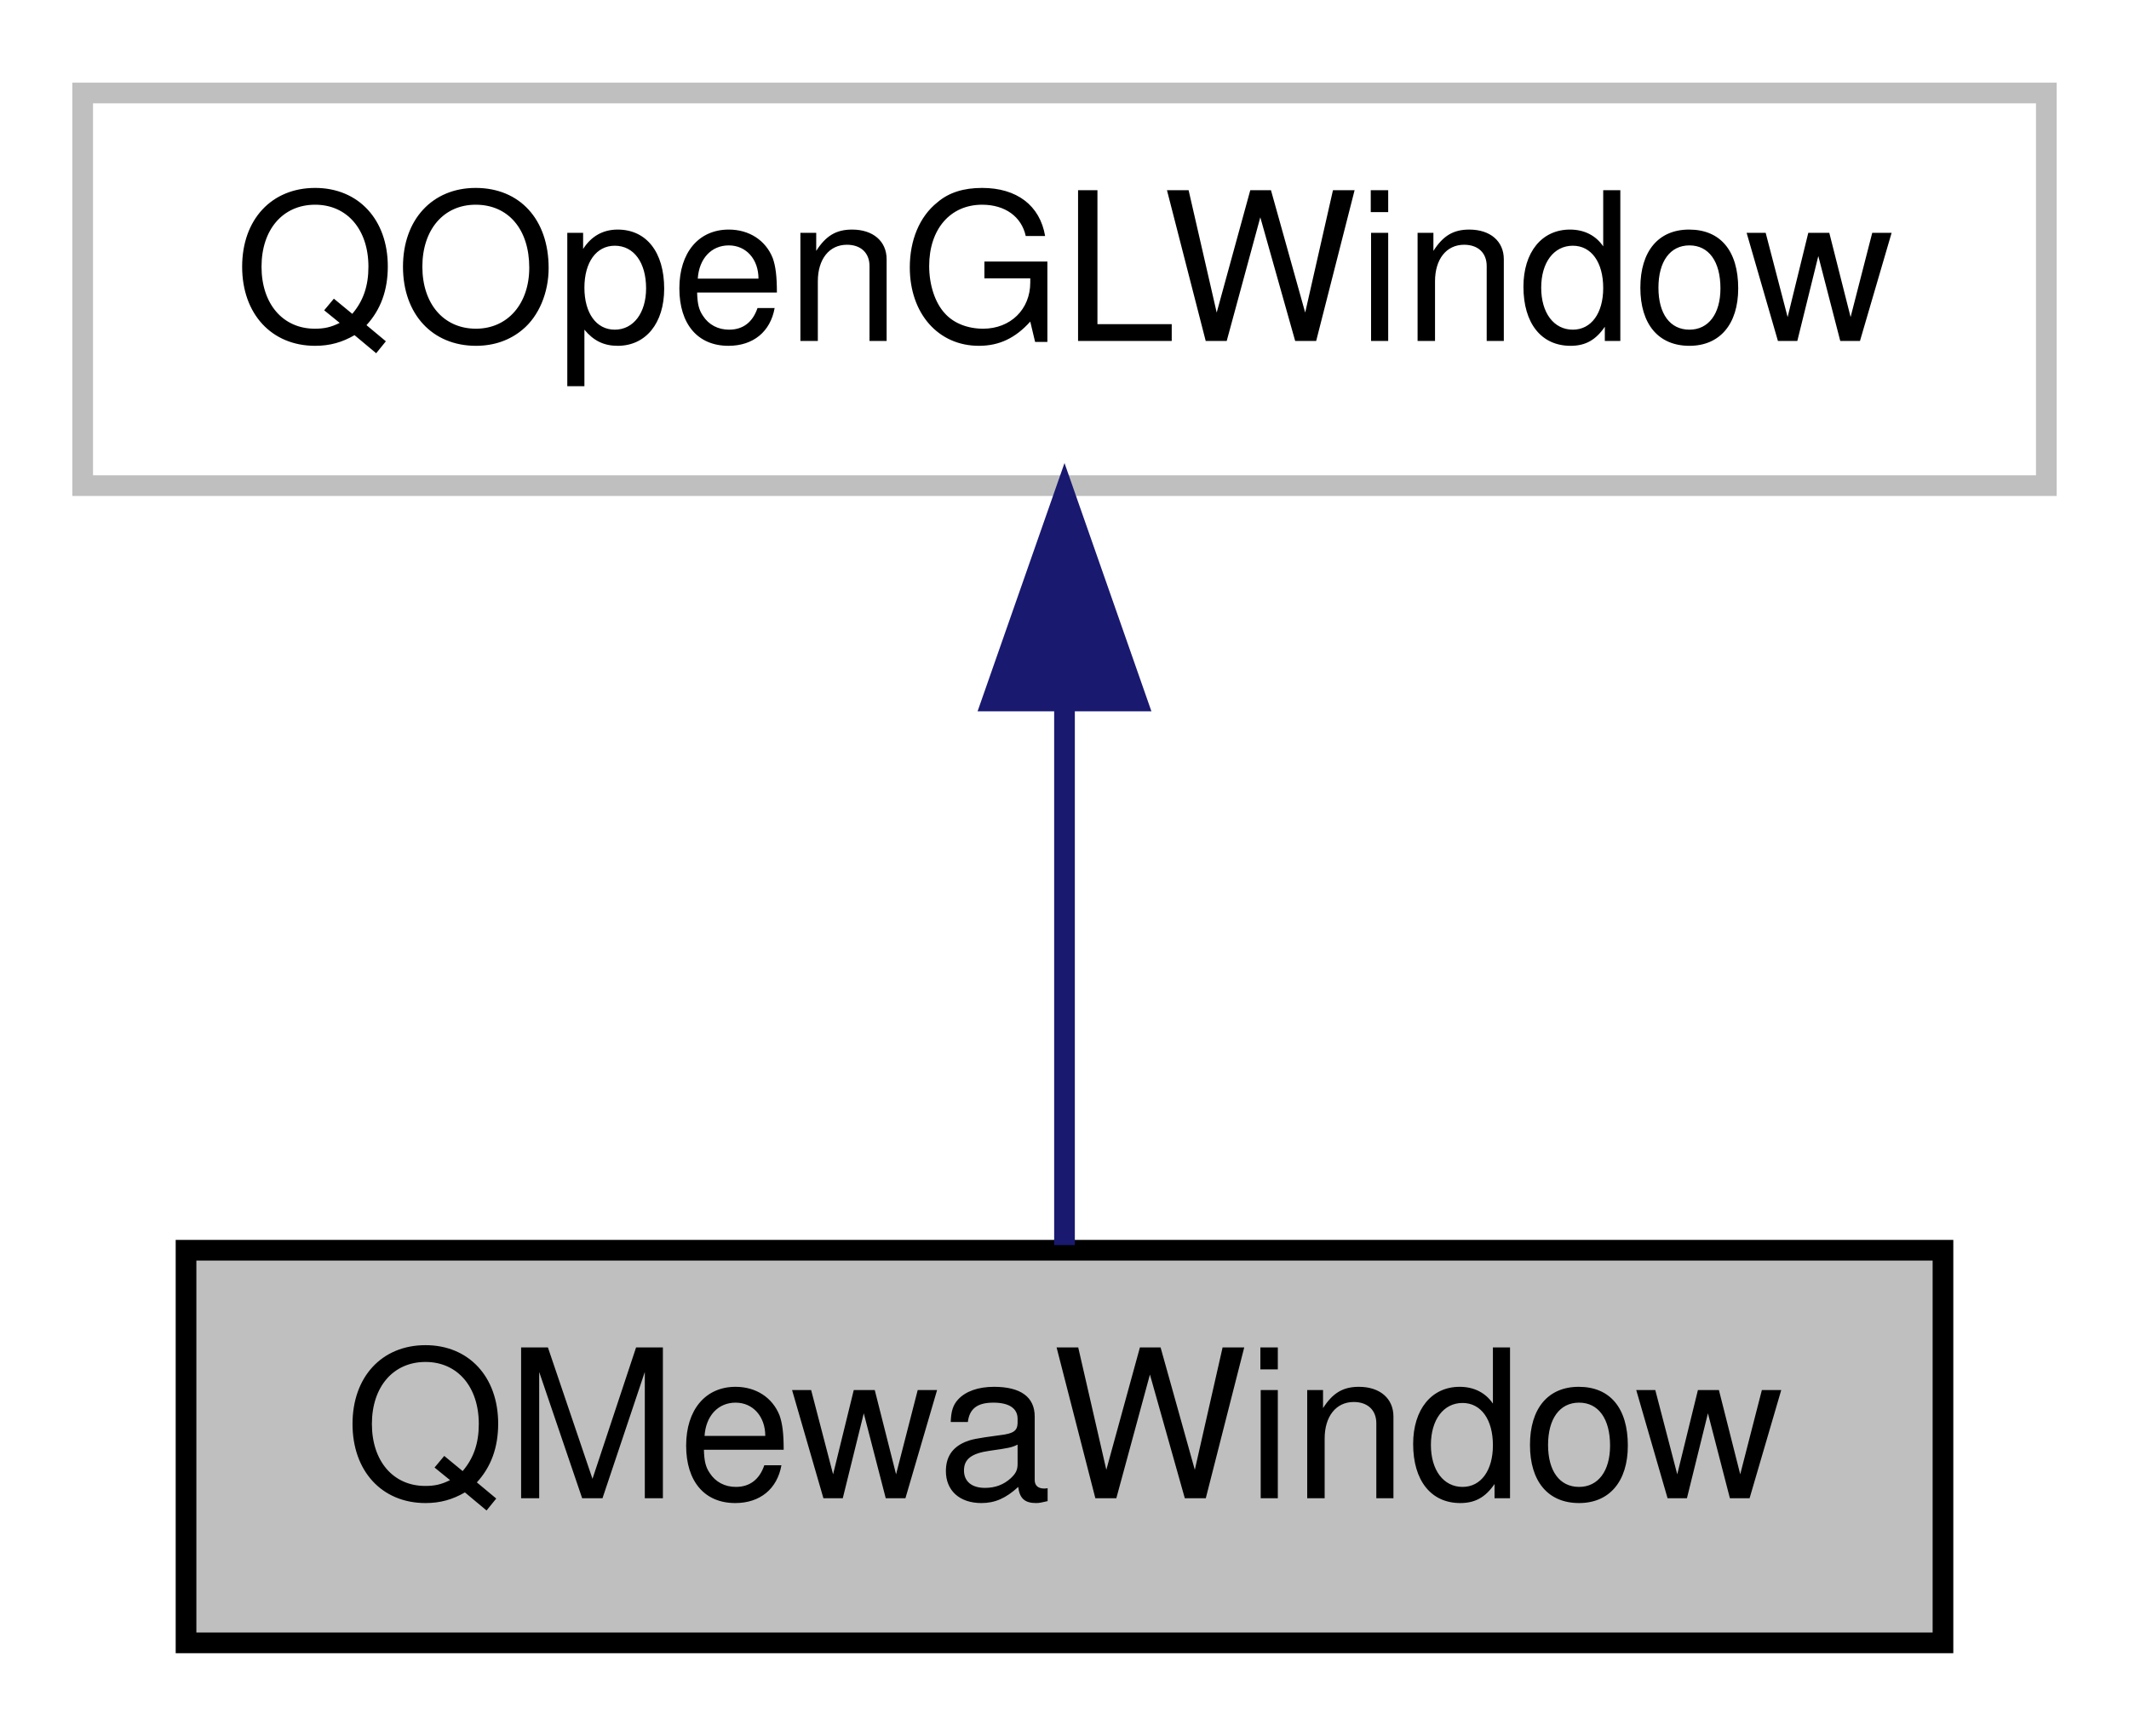
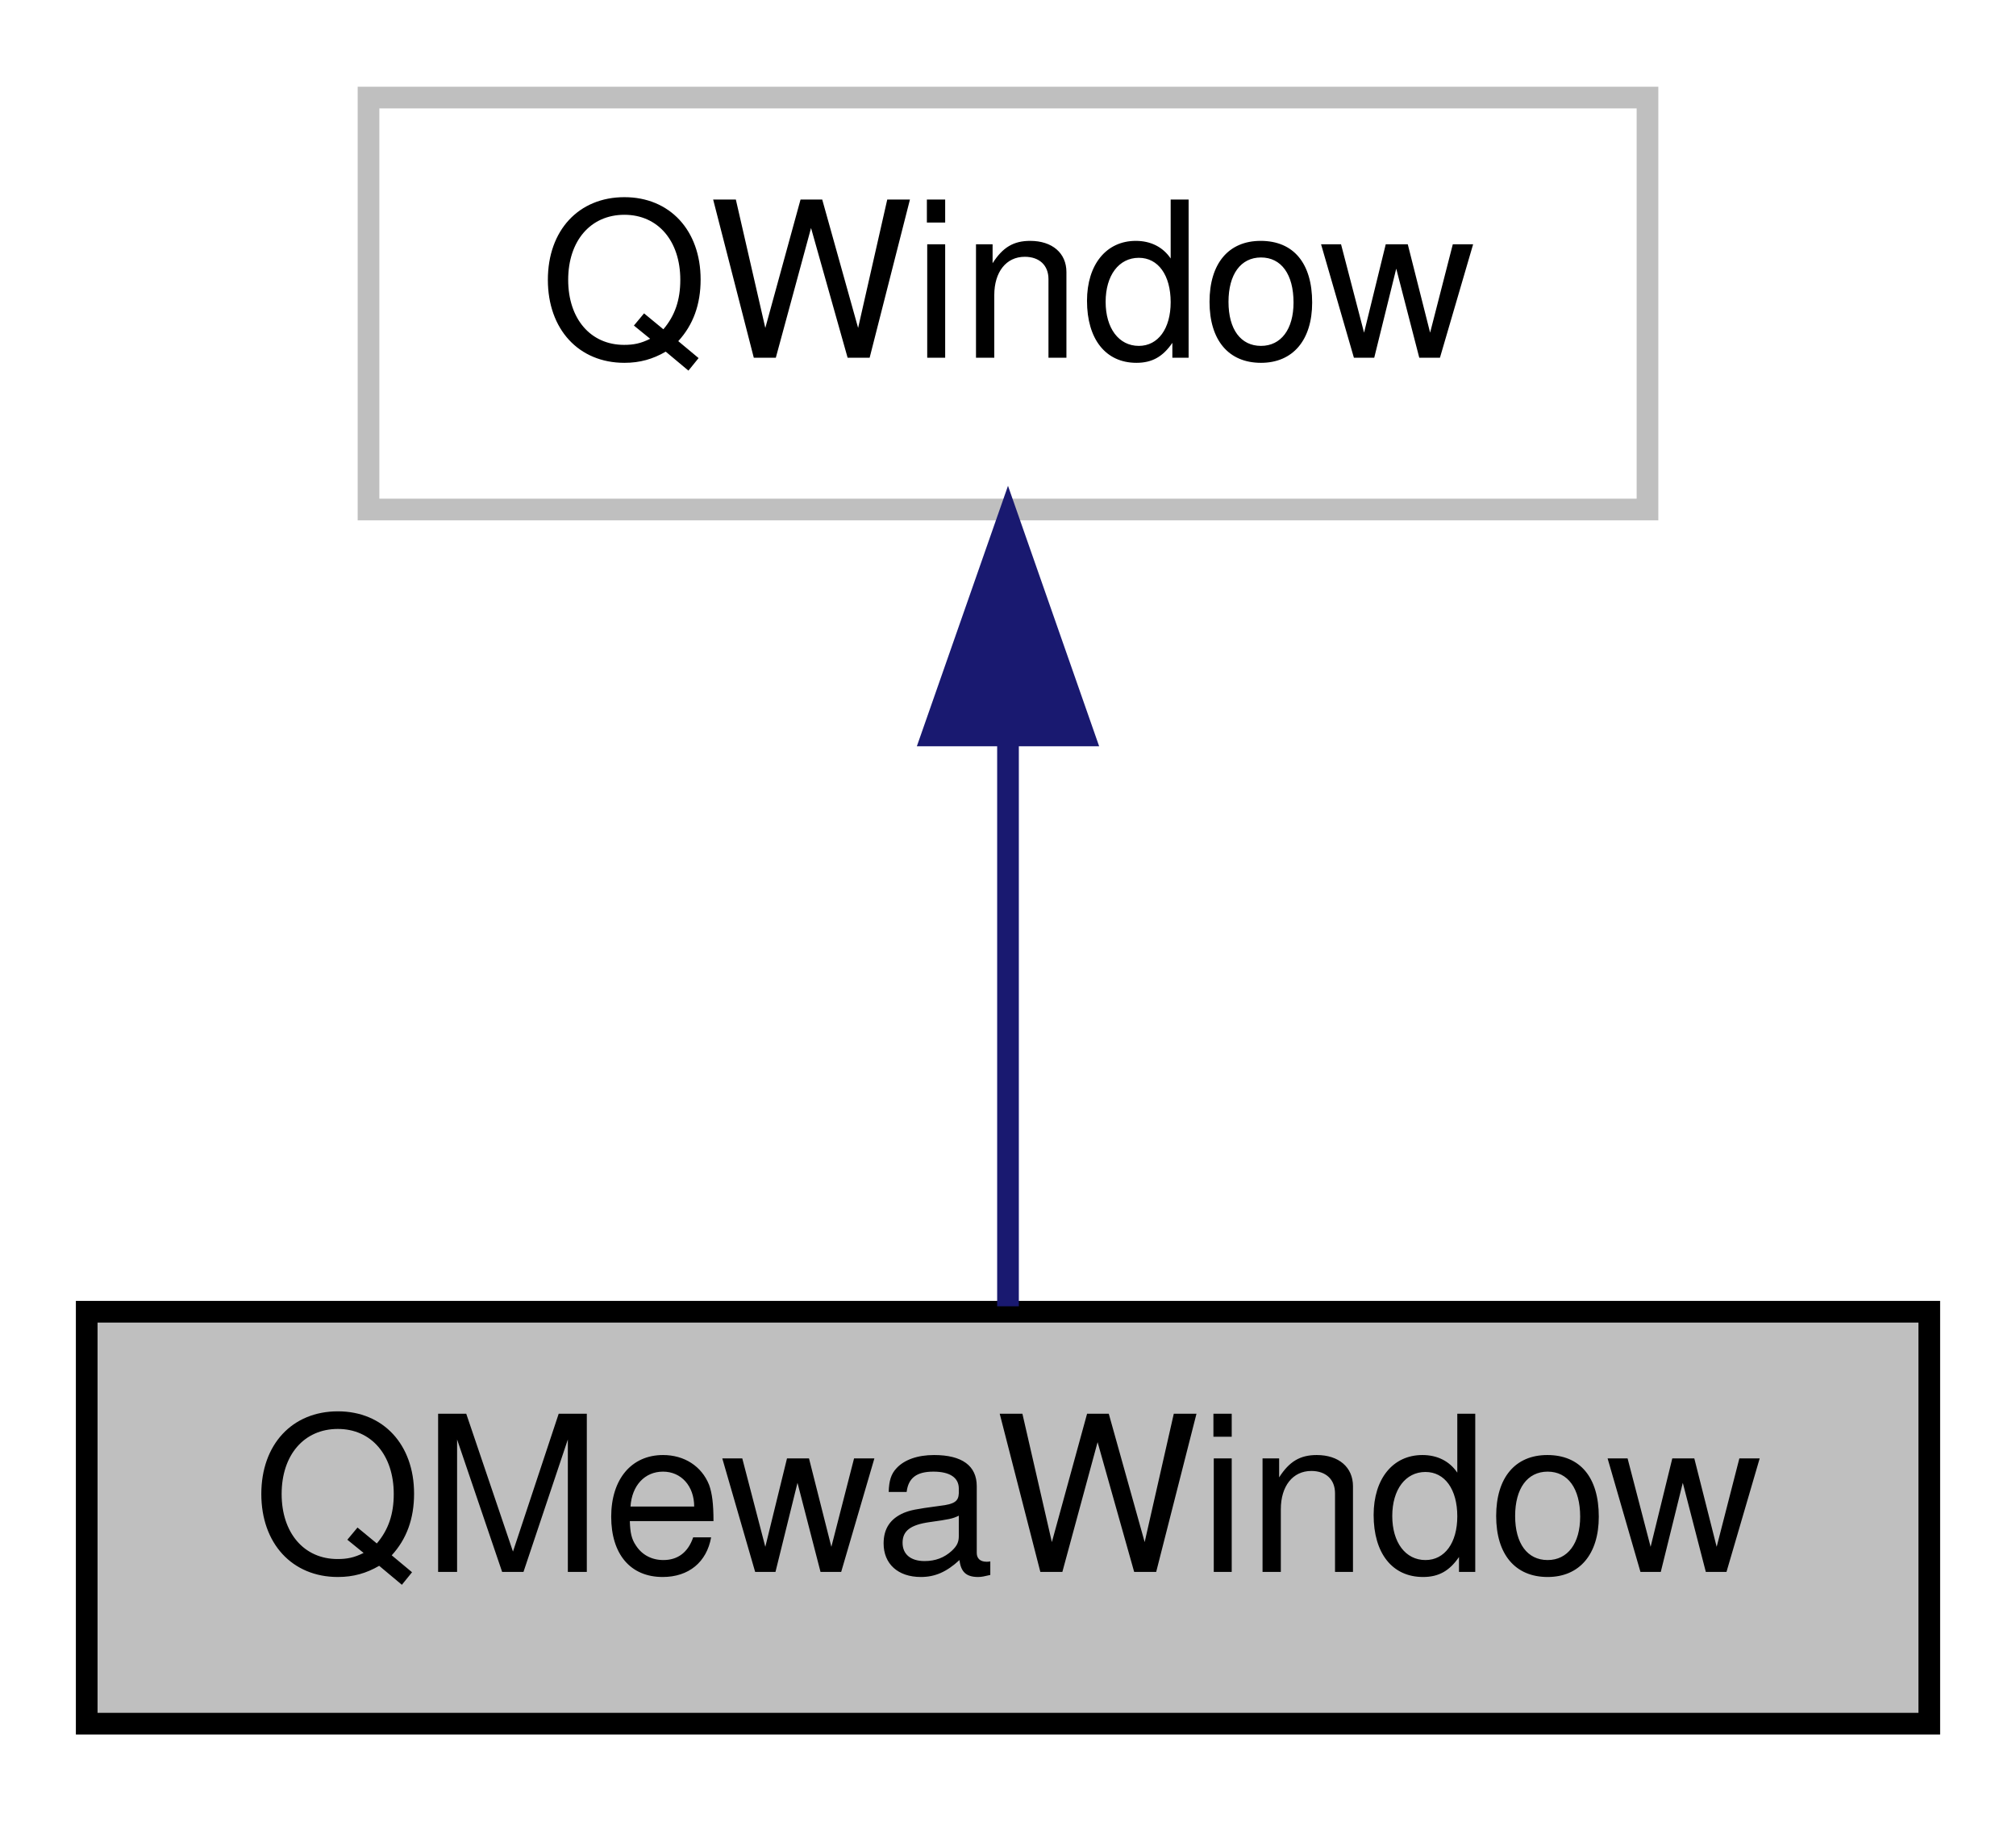
- <svg xmlns="http://www.w3.org/2000/svg" xmlns:xlink="http://www.w3.org/1999/xlink" width="103pt" height="84pt" viewBox="0.00 0.00 103.00 84.00">
+ <svg xmlns="http://www.w3.org/2000/svg" xmlns:xlink="http://www.w3.org/1999/xlink" width="93pt" height="84pt" viewBox="0.00 0.00 93.00 84.00">
  <g id="graph0" class="graph" transform="scale(1 1) rotate(0) translate(4 80)">
    <g id="node1" class="node">
      <g id="a_node1">
        <a xlink:title=" ">
-           <polygon fill="#bfbfbf" stroke="black" points="5,-0.5 5,-19.5 90,-19.5 90,-0.5 5,-0.5" />
-           <text text-anchor="middle" x="47.5" y="-7.5" font-family="Helvetica,sans-Serif" font-size="10.00">QMewaWindow</text>
+           <polygon fill="#bfbfbf" stroke="black" points="0,-0.5 0,-19.5 85,-19.5 85,-0.5 0,-0.5" />
+           <text text-anchor="middle" x="42.5" y="-7.5" font-family="Helvetica,sans-Serif" font-size="10.00">QMewaWindow</text>
        </a>
      </g>
    </g>
    <g id="node2" class="node">
      <g id="a_node2">
        <a xlink:title=" ">
-           <polygon fill="none" stroke="#bfbfbf" points="0,-56.5 0,-75.5 95,-75.5 95,-56.5 0,-56.5" />
-           <text text-anchor="middle" x="47.5" y="-63.5" font-family="Helvetica,sans-Serif" font-size="10.00">QOpenGLWindow</text>
+           <polygon fill="none" stroke="#bfbfbf" points="13,-56.5 13,-75.5 72,-75.5 72,-56.5 13,-56.5" />
+           <text text-anchor="middle" x="42.5" y="-63.5" font-family="Helvetica,sans-Serif" font-size="10.00">QWindow</text>
        </a>
      </g>
    </g>
    <g id="edge1" class="edge">
-       <path fill="none" stroke="midnightblue" d="M47.5,-45.8C47.5,-36.91 47.5,-26.78 47.5,-19.75" />
-       <polygon fill="midnightblue" stroke="midnightblue" points="44,-46.08 47.5,-56.08 51,-46.08 44,-46.08" />
+       <path fill="none" stroke="midnightblue" d="M42.5,-45.8C42.5,-36.91 42.5,-26.78 42.5,-19.75" />
+       <polygon fill="midnightblue" stroke="midnightblue" points="39,-46.08 42.5,-56.08 46,-46.08 39,-46.08" />
    </g>
  </g>
</svg>
